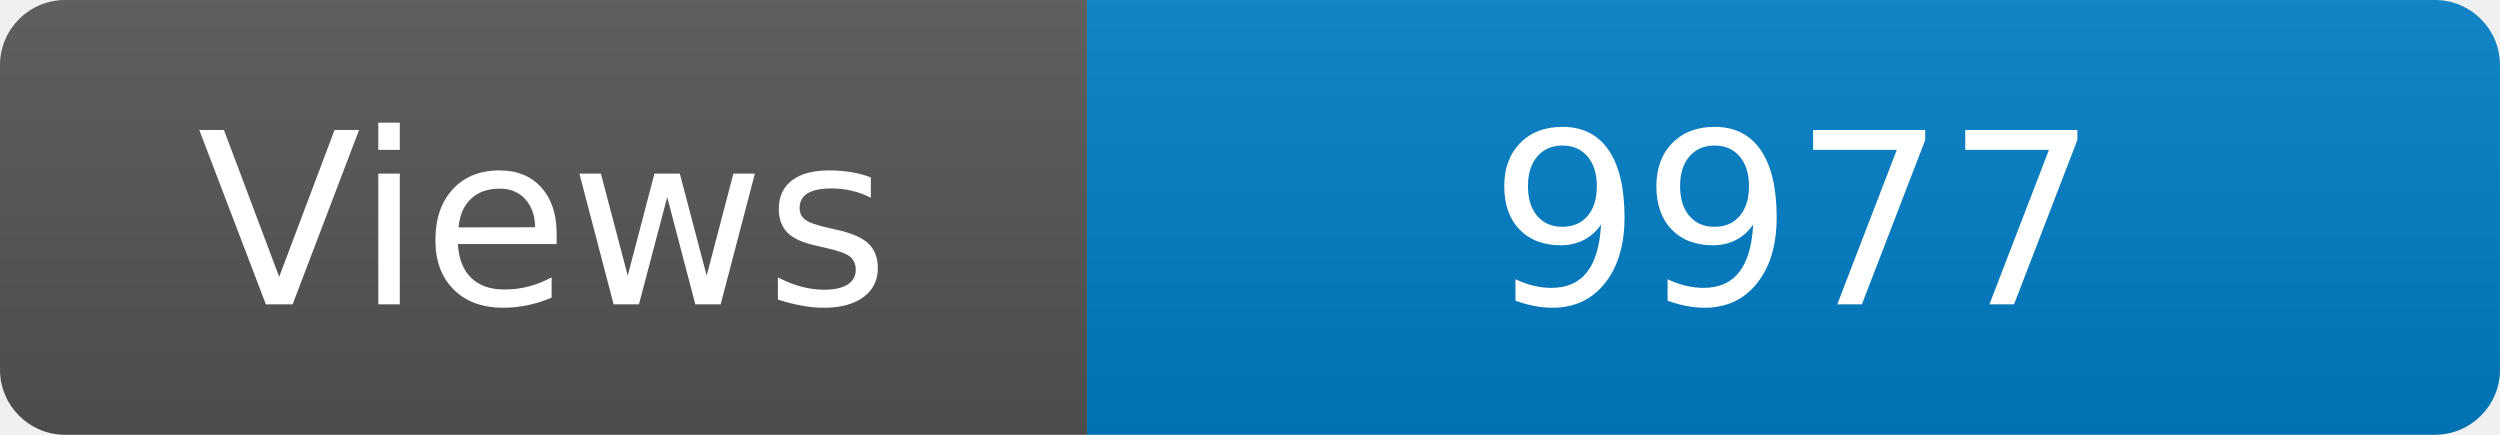
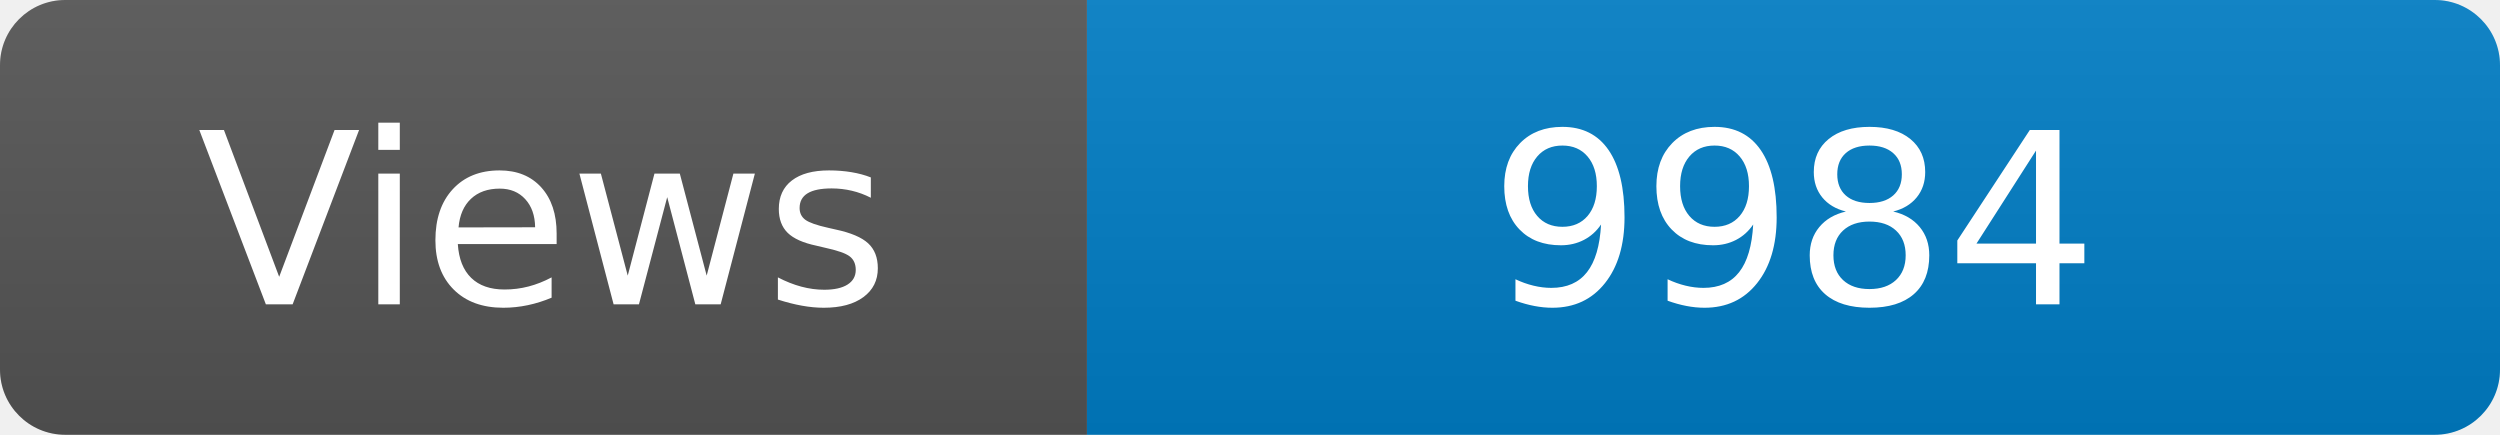
<svg xmlns="http://www.w3.org/2000/svg" width="115" height="20" role="img" aria-label="Maintained?: yes">
  <linearGradient id="s" x2="0" y2="100%">
    <stop offset="0" stop-color="#bbb" stop-opacity=".1" />
    <stop offset="1" stop-opacity=".1" />
  </linearGradient>
  <clipPath id="r">
    <rect width="115" height="20" rx="3" fill="#fff" />
  </clipPath>
  <g clip-path="url(#r)">
    <rect width="50" height="20" fill="#555" />
    <rect x="50" width="160" height="20" fill="#007ec6" />
    <rect width="115" height="20" fill="url(#s)" />
  </g>
  <g fill="#fff" text-anchor="middle" font-family="Verdana,Geneva,DejaVu Sans,sans-serif" font-size="110">
    <text x="250" y="140" transform="scale(.1)" fill="#fff">Views</text>
-     <text x="825" y="140" transform="scale(.1)" fill="#fff">9977</text>
+     <text x="825" y="140" transform="scale(.1)" fill="#fff">9984</text>
  </g>
</svg>
